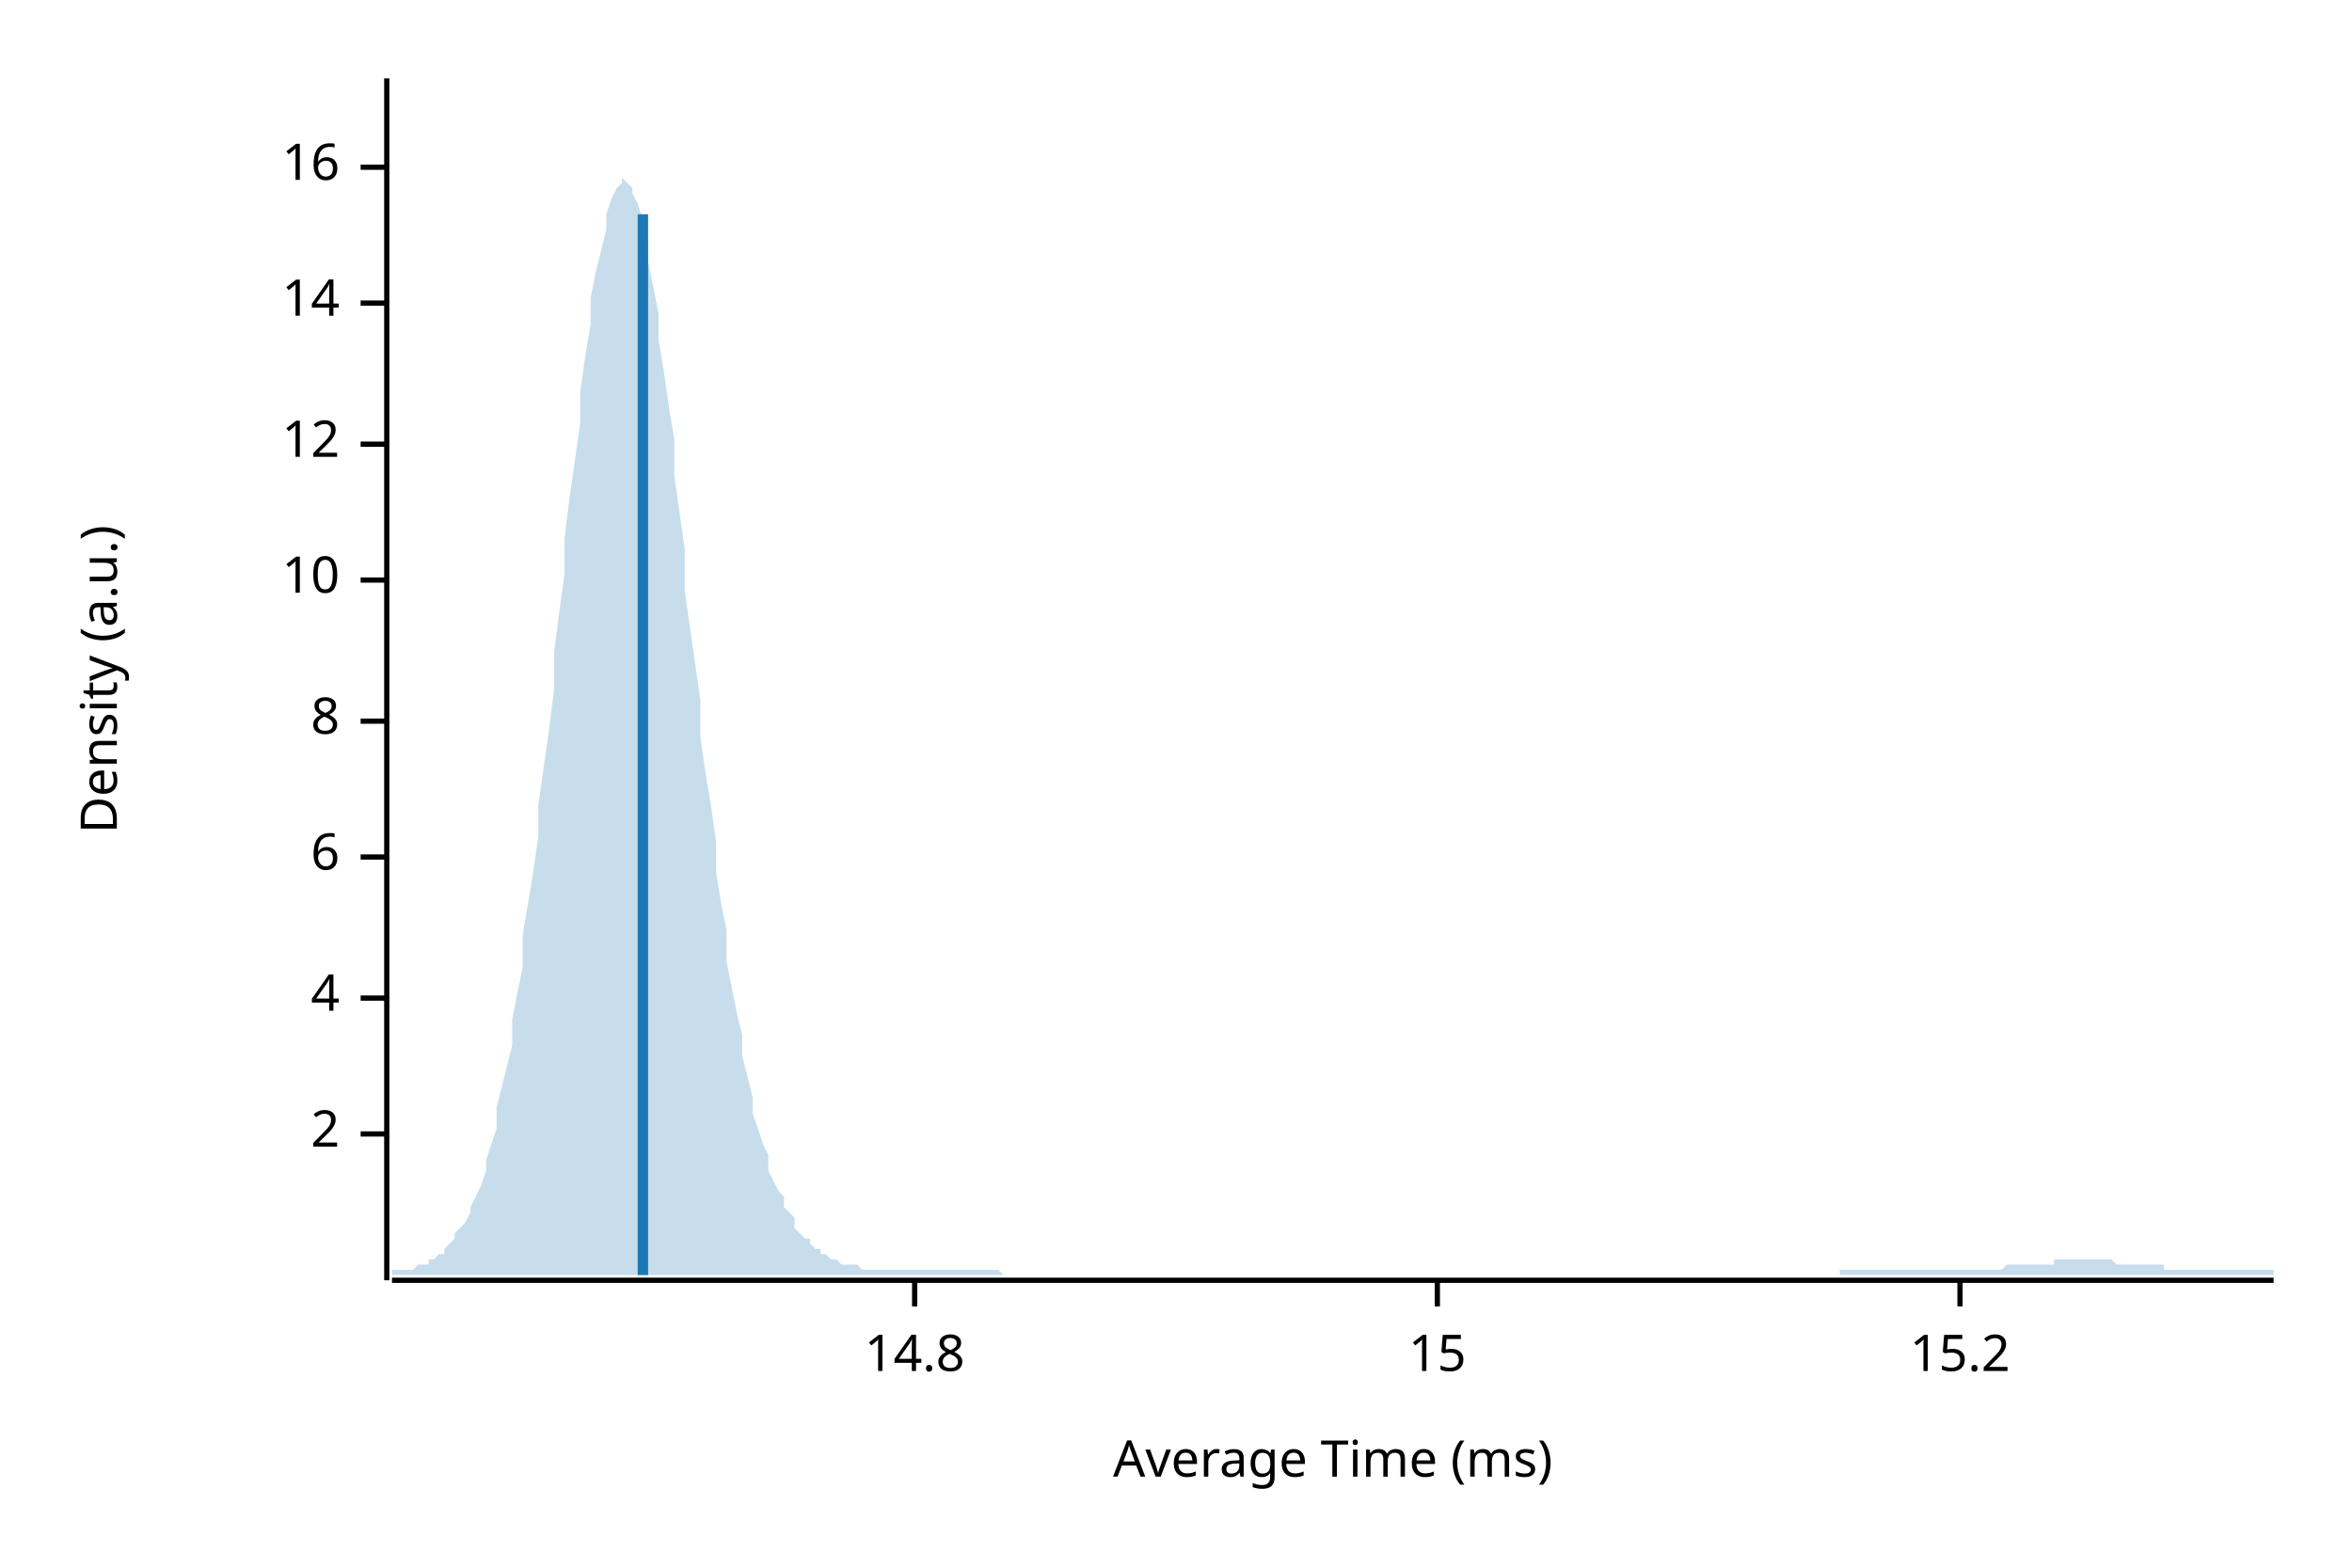
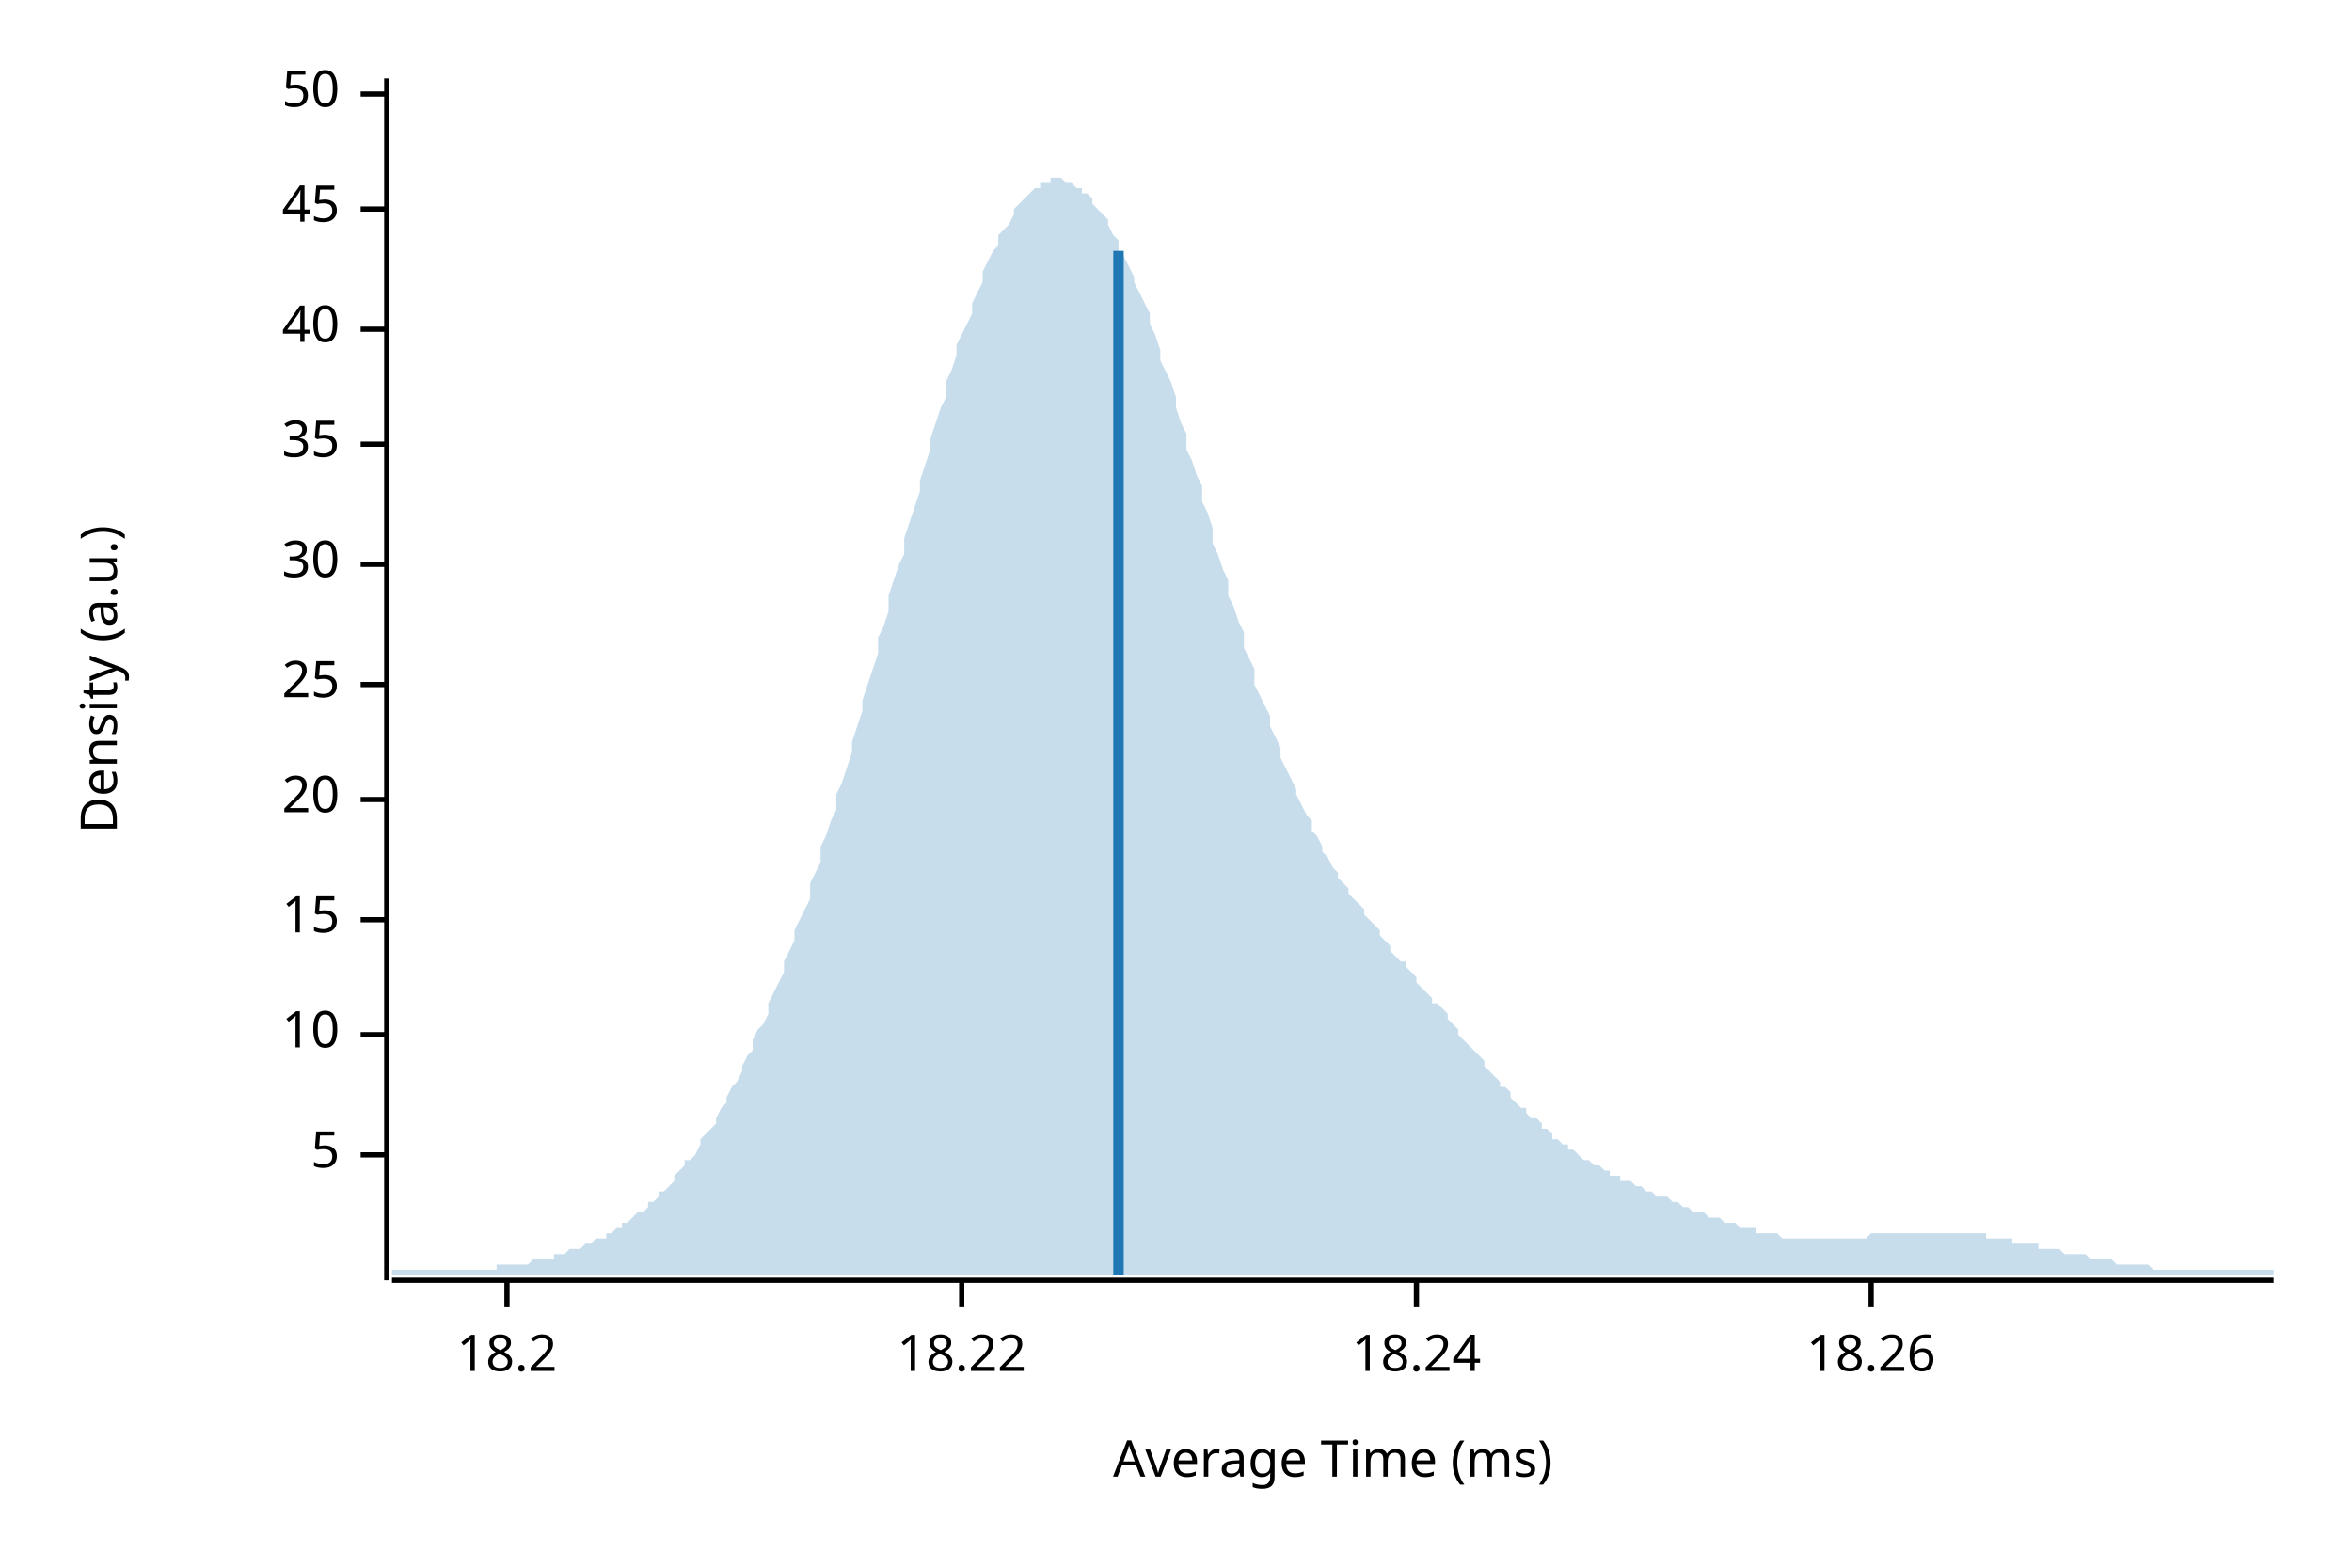
<svg xmlns="http://www.w3.org/2000/svg" width="450" height="300" viewBox="0 0 450 300">
  <text x="15" y="130" dy="0.76em" text-anchor="middle" font-family="sans-serif" font-size="9.677" opacity="1" fill="#000000" transform="rotate(270, 15, 130)">
Density (a.u.)
</text>
  <text x="255" y="285" dy="-0.5ex" text-anchor="middle" font-family="sans-serif" font-size="9.677" opacity="1" fill="#000000">
Average Time (ms)
</text>
  <polyline fill="none" opacity="1" stroke="#000000" stroke-width="1" points="74,15 74,245 " />
-   <text x="65" y="217" dy="0.5ex" text-anchor="end" font-family="sans-serif" font-size="9.677" opacity="1" fill="#000000">
- 2
+   <text x="65" y="221" dy="0.5ex" text-anchor="end" font-family="sans-serif" font-size="9.677" opacity="1" fill="#000000">
+ 5
</text>
-   <polyline fill="none" opacity="1" stroke="#000000" stroke-width="1" points="69,217 74,217 " />
-   <text x="65" y="191" dy="0.5ex" text-anchor="end" font-family="sans-serif" font-size="9.677" opacity="1" fill="#000000">
- 4
- </text>
-   <polyline fill="none" opacity="1" stroke="#000000" stroke-width="1" points="69,191 74,191 " />
-   <text x="65" y="164" dy="0.5ex" text-anchor="end" font-family="sans-serif" font-size="9.677" opacity="1" fill="#000000">
- 6
- </text>
-   <polyline fill="none" opacity="1" stroke="#000000" stroke-width="1" points="69,164 74,164 " />
-   <text x="65" y="138" dy="0.5ex" text-anchor="end" font-family="sans-serif" font-size="9.677" opacity="1" fill="#000000">
- 8
- </text>
-   <polyline fill="none" opacity="1" stroke="#000000" stroke-width="1" points="69,138 74,138 " />
-   <text x="65" y="111" dy="0.5ex" text-anchor="end" font-family="sans-serif" font-size="9.677" opacity="1" fill="#000000">
+   <polyline fill="none" opacity="1" stroke="#000000" stroke-width="1" points="69,221 74,221 " />
+   <text x="65" y="198" dy="0.5ex" text-anchor="end" font-family="sans-serif" font-size="9.677" opacity="1" fill="#000000">
10
</text>
-   <polyline fill="none" opacity="1" stroke="#000000" stroke-width="1" points="69,111 74,111 " />
+   <polyline fill="none" opacity="1" stroke="#000000" stroke-width="1" points="69,198 74,198 " />
+   <text x="65" y="176" dy="0.5ex" text-anchor="end" font-family="sans-serif" font-size="9.677" opacity="1" fill="#000000">
+ 15
+ </text>
+   <polyline fill="none" opacity="1" stroke="#000000" stroke-width="1" points="69,176 74,176 " />
+   <text x="65" y="153" dy="0.5ex" text-anchor="end" font-family="sans-serif" font-size="9.677" opacity="1" fill="#000000">
+ 20
+ </text>
+   <polyline fill="none" opacity="1" stroke="#000000" stroke-width="1" points="69,153 74,153 " />
+   <text x="65" y="131" dy="0.5ex" text-anchor="end" font-family="sans-serif" font-size="9.677" opacity="1" fill="#000000">
+ 25
+ </text>
+   <polyline fill="none" opacity="1" stroke="#000000" stroke-width="1" points="69,131 74,131 " />
+   <text x="65" y="108" dy="0.5ex" text-anchor="end" font-family="sans-serif" font-size="9.677" opacity="1" fill="#000000">
+ 30
+ </text>
+   <polyline fill="none" opacity="1" stroke="#000000" stroke-width="1" points="69,108 74,108 " />
  <text x="65" y="85" dy="0.5ex" text-anchor="end" font-family="sans-serif" font-size="9.677" opacity="1" fill="#000000">
- 12
+ 35
</text>
  <polyline fill="none" opacity="1" stroke="#000000" stroke-width="1" points="69,85 74,85 " />
-   <text x="65" y="58" dy="0.5ex" text-anchor="end" font-family="sans-serif" font-size="9.677" opacity="1" fill="#000000">
- 14
+   <text x="65" y="63" dy="0.5ex" text-anchor="end" font-family="sans-serif" font-size="9.677" opacity="1" fill="#000000">
+ 40
</text>
-   <polyline fill="none" opacity="1" stroke="#000000" stroke-width="1" points="69,58 74,58 " />
-   <text x="65" y="32" dy="0.5ex" text-anchor="end" font-family="sans-serif" font-size="9.677" opacity="1" fill="#000000">
- 16
+   <polyline fill="none" opacity="1" stroke="#000000" stroke-width="1" points="69,63 74,63 " />
+   <text x="65" y="40" dy="0.5ex" text-anchor="end" font-family="sans-serif" font-size="9.677" opacity="1" fill="#000000">
+ 45
</text>
-   <polyline fill="none" opacity="1" stroke="#000000" stroke-width="1" points="69,32 74,32 " />
+   <polyline fill="none" opacity="1" stroke="#000000" stroke-width="1" points="69,40 74,40 " />
+   <text x="65" y="18" dy="0.5ex" text-anchor="end" font-family="sans-serif" font-size="9.677" opacity="1" fill="#000000">
+ 50
+ </text>
+   <polyline fill="none" opacity="1" stroke="#000000" stroke-width="1" points="69,18 74,18 " />
  <polyline fill="none" opacity="1" stroke="#000000" stroke-width="1" points="75,245 435,245 " />
-   <text x="175" y="255" dy="0.76em" text-anchor="middle" font-family="sans-serif" font-size="9.677" opacity="1" fill="#000000">
- 14.8
+   <text x="97" y="255" dy="0.76em" text-anchor="middle" font-family="sans-serif" font-size="9.677" opacity="1" fill="#000000">
+ 18.2
</text>
-   <polyline fill="none" opacity="1" stroke="#000000" stroke-width="1" points="175,245 175,250 " />
-   <text x="275" y="255" dy="0.76em" text-anchor="middle" font-family="sans-serif" font-size="9.677" opacity="1" fill="#000000">
- 15
+   <polyline fill="none" opacity="1" stroke="#000000" stroke-width="1" points="97,245 97,250 " />
+   <text x="184" y="255" dy="0.76em" text-anchor="middle" font-family="sans-serif" font-size="9.677" opacity="1" fill="#000000">
+ 18.22
</text>
-   <polyline fill="none" opacity="1" stroke="#000000" stroke-width="1" points="275,245 275,250 " />
-   <text x="375" y="255" dy="0.76em" text-anchor="middle" font-family="sans-serif" font-size="9.677" opacity="1" fill="#000000">
- 15.2
+   <polyline fill="none" opacity="1" stroke="#000000" stroke-width="1" points="184,245 184,250 " />
+   <text x="271" y="255" dy="0.76em" text-anchor="middle" font-family="sans-serif" font-size="9.677" opacity="1" fill="#000000">
+ 18.24
</text>
-   <polyline fill="none" opacity="1" stroke="#000000" stroke-width="1" points="375,245 375,250 " />
-   <polygon opacity="0.25" fill="#1F78B4" points="75,243 75,243 76,243 77,243 77,243 78,243 79,243 80,242 80,242 81,242 82,242 82,241 83,241 84,240 85,240 85,239 86,238 87,237 87,236 88,235 89,234 90,232 90,231 91,229 92,227 93,224 93,222 94,219 95,216 95,212 96,208 97,204 98,200 98,195 99,190 100,185 100,179 101,173 102,167 103,160 103,154 104,147 105,140 106,132 106,125 107,117 108,110 108,103 109,95 110,88 111,81 111,75 112,68 113,62 113,57 114,52 115,48 116,44 116,41 117,38 118,36 119,35 119,34 120,35 121,36 121,37 122,39 123,42 124,46 124,50 125,55 126,60 126,65 127,71 128,78 129,84 129,91 130,98 131,105 131,113 132,120 133,127 134,134 134,141 135,148 136,154 137,161 137,167 138,173 139,178 139,184 140,189 141,194 142,198 142,202 143,206 144,210 144,213 145,216 146,219 147,221 147,224 148,226 149,228 150,229 150,231 151,232 152,233 152,235 153,236 154,237 155,237 155,238 156,239 157,239 157,240 158,240 159,241 160,241 160,241 161,242 162,242 163,242 163,242 164,242 165,243 165,243 166,243 167,243 168,243 168,243 169,243 170,243 170,243 171,243 172,243 173,243 173,243 174,243 175,243 176,243 176,243 177,243 178,243 178,243 179,243 180,243 181,243 181,243 182,243 183,243 183,243 184,243 185,243 186,243 186,243 187,243 188,243 188,243 189,243 190,243 191,243 191,243 192,244 193,244 194,244 194,244 195,244 196,244 196,244 197,244 198,244 199,244 199,244 200,244 201,244 201,244 202,244 203,244 204,244 204,244 205,244 206,244 207,244 207,244 208,244 209,244 209,244 210,244 211,244 212,244 212,244 213,244 214,244 214,244 215,244 216,244 217,244 217,244 218,244 219,244 220,244 220,244 221,244 222,244 222,244 223,244 224,244 225,244 225,244 226,244 227,244 227,244 228,244 229,244 230,244 230,244 231,244 232,244 232,244 233,244 234,244 235,244 235,244 236,244 237,244 238,244 238,244 239,244 240,244 240,244 241,244 242,244 243,244 243,244 244,244 245,244 245,244 246,244 247,244 248,244 248,244 249,244 250,244 251,244 251,244 252,244 253,244 253,244 254,244 255,244 256,244 256,244 257,244 258,244 258,244 259,244 260,244 261,244 261,244 262,244 263,244 264,244 264,244 265,244 266,244 266,244 267,244 268,244 269,244 269,244 270,244 271,244 271,244 272,244 273,244 274,244 274,244 275,244 276,244 277,244 277,244 278,244 279,244 279,244 280,244 281,244 282,244 282,244 283,244 284,244 284,244 285,244 286,244 287,244 287,244 288,244 289,244 289,244 290,244 291,244 292,244 292,244 293,244 294,244 295,244 295,244 296,244 297,244 297,244 298,244 299,244 300,244 300,244 301,244 302,244 302,244 303,244 304,244 305,244 305,244 306,244 307,244 308,244 308,244 309,244 310,244 310,244 311,244 312,244 313,244 313,244 314,244 315,244 315,244 316,244 317,244 318,244 318,244 319,244 320,244 321,244 321,244 322,244 323,244 323,244 324,244 325,244 326,244 326,244 327,244 328,244 328,244 329,244 330,244 331,244 331,244 332,244 333,244 333,244 334,244 335,244 336,244 336,244 337,244 338,244 339,244 339,244 340,244 341,244 341,244 342,244 343,244 344,244 344,244 345,244 346,244 346,244 347,244 348,244 349,244 349,244 350,244 351,244 352,244 352,243 353,243 354,243 354,243 355,243 356,243 357,243 357,243 358,243 359,243 359,243 360,243 361,243 362,243 362,243 363,243 364,243 365,243 365,243 366,243 367,243 367,243 368,243 369,243 370,243 370,243 371,243 372,243 372,243 373,243 374,243 375,243 375,243 376,243 377,243 378,243 378,243 379,243 380,243 380,243 381,243 382,243 383,243 383,243 384,242 385,242 385,242 386,242 387,242 388,242 388,242 389,242 390,242 390,242 391,242 392,242 393,242 393,241 394,241 395,241 396,241 396,241 397,241 398,241 398,241 399,241 400,241 401,241 401,241 402,241 403,241 403,241 404,241 405,242 406,242 406,242 407,242 408,242 409,242 409,242 410,242 411,242 411,242 412,242 413,242 414,242 414,243 415,243 416,243 416,243 417,243 418,243 419,243 419,243 420,243 421,243 422,243 422,243 423,243 424,243 424,243 425,243 426,243 427,243 427,243 428,243 429,243 429,243 430,243 431,243 432,243 432,243 433,243 434,243 435,243 435,244 75,244 " />
-   <polyline fill="none" opacity="1" stroke="#1F78B4" stroke-width="2" points="123,244 123,41 " />
+   <polyline fill="none" opacity="1" stroke="#000000" stroke-width="1" points="271,245 271,250 " />
+   <text x="358" y="255" dy="0.76em" text-anchor="middle" font-family="sans-serif" font-size="9.677" opacity="1" fill="#000000">
+ 18.26
+ </text>
+   <polyline fill="none" opacity="1" stroke="#000000" stroke-width="1" points="358,245 358,250 " />
+   <polygon opacity="0.25" fill="#1F78B4" points="75,243 75,243 76,243 77,243 77,243 78,243 79,243 80,243 80,243 81,243 82,243 82,243 83,243 84,243 85,243 85,243 86,243 87,243 87,243 88,243 89,243 90,243 90,243 91,243 92,243 93,243 93,243 94,243 95,243 95,242 96,242 97,242 98,242 98,242 99,242 100,242 100,242 101,242 102,241 103,241 103,241 104,241 105,241 106,241 106,240 107,240 108,240 108,240 109,239 110,239 111,239 111,239 112,238 113,238 113,238 114,237 115,237 116,237 116,236 117,236 118,235 119,235 119,234 120,234 121,233 121,233 122,232 123,232 124,231 124,230 125,230 126,229 126,228 127,228 128,227 129,226 129,225 130,224 131,223 131,222 132,222 133,221 134,219 134,218 135,217 136,216 137,215 137,214 138,212 139,211 139,210 140,208 141,207 142,205 142,204 143,202 144,201 144,199 145,197 146,196 147,194 147,192 148,190 149,188 150,186 150,184 151,182 152,180 152,178 153,176 154,174 155,172 155,169 156,167 157,165 157,162 158,160 159,157 160,155 160,152 161,150 162,147 163,144 163,142 164,139 165,136 165,134 166,131 167,128 168,125 168,122 169,120 170,117 170,114 171,111 172,108 173,106 173,103 174,100 175,97 176,94 176,92 177,89 178,86 178,84 179,81 180,78 181,76 181,73 182,71 183,68 183,66 184,64 185,62 186,60 186,58 187,56 188,54 188,52 189,50 190,48 191,47 191,45 192,44 193,43 194,41 194,40 195,39 196,38 196,38 197,37 198,36 199,36 199,35 200,35 201,35 201,34 202,34 203,34 204,35 204,35 205,35 206,36 207,36 207,37 208,37 209,38 209,39 210,40 211,41 212,42 212,43 213,45 214,46 214,48 215,49 216,51 217,53 217,54 218,56 219,58 220,60 220,62 221,64 222,67 222,69 223,71 224,73 225,76 225,78 226,81 227,83 227,86 228,88 229,91 230,93 230,96 231,98 232,101 232,104 233,106 234,109 235,111 235,114 236,116 237,119 238,121 238,124 239,126 240,128 240,131 241,133 242,135 243,137 243,139 244,141 245,143 245,145 246,147 247,149 248,151 248,152 249,154 250,156 251,157 251,159 252,160 253,162 253,163 254,164 255,166 256,167 256,168 257,169 258,170 258,171 259,172 260,173 261,174 261,175 262,176 263,177 264,178 264,179 265,180 266,181 266,182 267,183 268,184 269,184 269,185 270,186 271,187 271,188 272,189 273,190 274,191 274,192 275,192 276,193 277,194 277,195 278,196 279,197 279,198 280,199 281,200 282,201 282,201 283,202 284,203 284,204 285,205 286,206 287,207 287,208 288,208 289,209 289,210 290,211 291,212 292,212 292,213 293,214 294,214 295,215 295,216 296,216 297,217 297,218 298,218 299,219 300,219 300,220 301,220 302,221 302,221 303,222 304,222 305,223 305,223 306,223 307,224 308,224 308,225 309,225 310,225 310,226 311,226 312,226 313,227 313,227 314,227 315,228 315,228 316,228 317,229 318,229 318,229 319,229 320,230 321,230 321,230 322,231 323,231 323,231 324,232 325,232 326,232 326,232 327,233 328,233 328,233 329,233 330,234 331,234 331,234 332,234 333,235 333,235 334,235 335,235 336,235 336,236 337,236 338,236 339,236 339,236 340,236 341,237 341,237 342,237 343,237 344,237 344,237 345,237 346,237 346,237 347,237 348,237 349,237 349,237 350,237 351,237 352,237 352,237 353,237 354,237 354,237 355,237 356,237 357,237 357,237 358,236 359,236 359,236 360,236 361,236 362,236 362,236 363,236 364,236 365,236 365,236 366,236 367,236 367,236 368,236 369,236 370,236 370,236 371,236 372,236 372,236 373,236 374,236 375,236 375,236 376,236 377,236 378,236 378,236 379,236 380,236 380,237 381,237 382,237 383,237 383,237 384,237 385,237 385,238 386,238 387,238 388,238 388,238 389,238 390,238 390,239 391,239 392,239 393,239 393,239 394,239 395,240 396,240 396,240 397,240 398,240 398,240 399,240 400,241 401,241 401,241 402,241 403,241 403,241 404,241 405,242 406,242 406,242 407,242 408,242 409,242 409,242 410,242 411,242 411,242 412,243 413,243 414,243 414,243 415,243 416,243 416,243 417,243 418,243 419,243 419,243 420,243 421,243 422,243 422,243 423,243 424,243 424,243 425,243 426,243 427,243 427,243 428,243 429,243 429,243 430,243 431,243 432,243 432,243 433,243 434,243 435,243 435,244 75,244 " />
+   <polyline fill="none" opacity="1" stroke="#1F78B4" stroke-width="2" points="214,244 214,48 " />
</svg>
